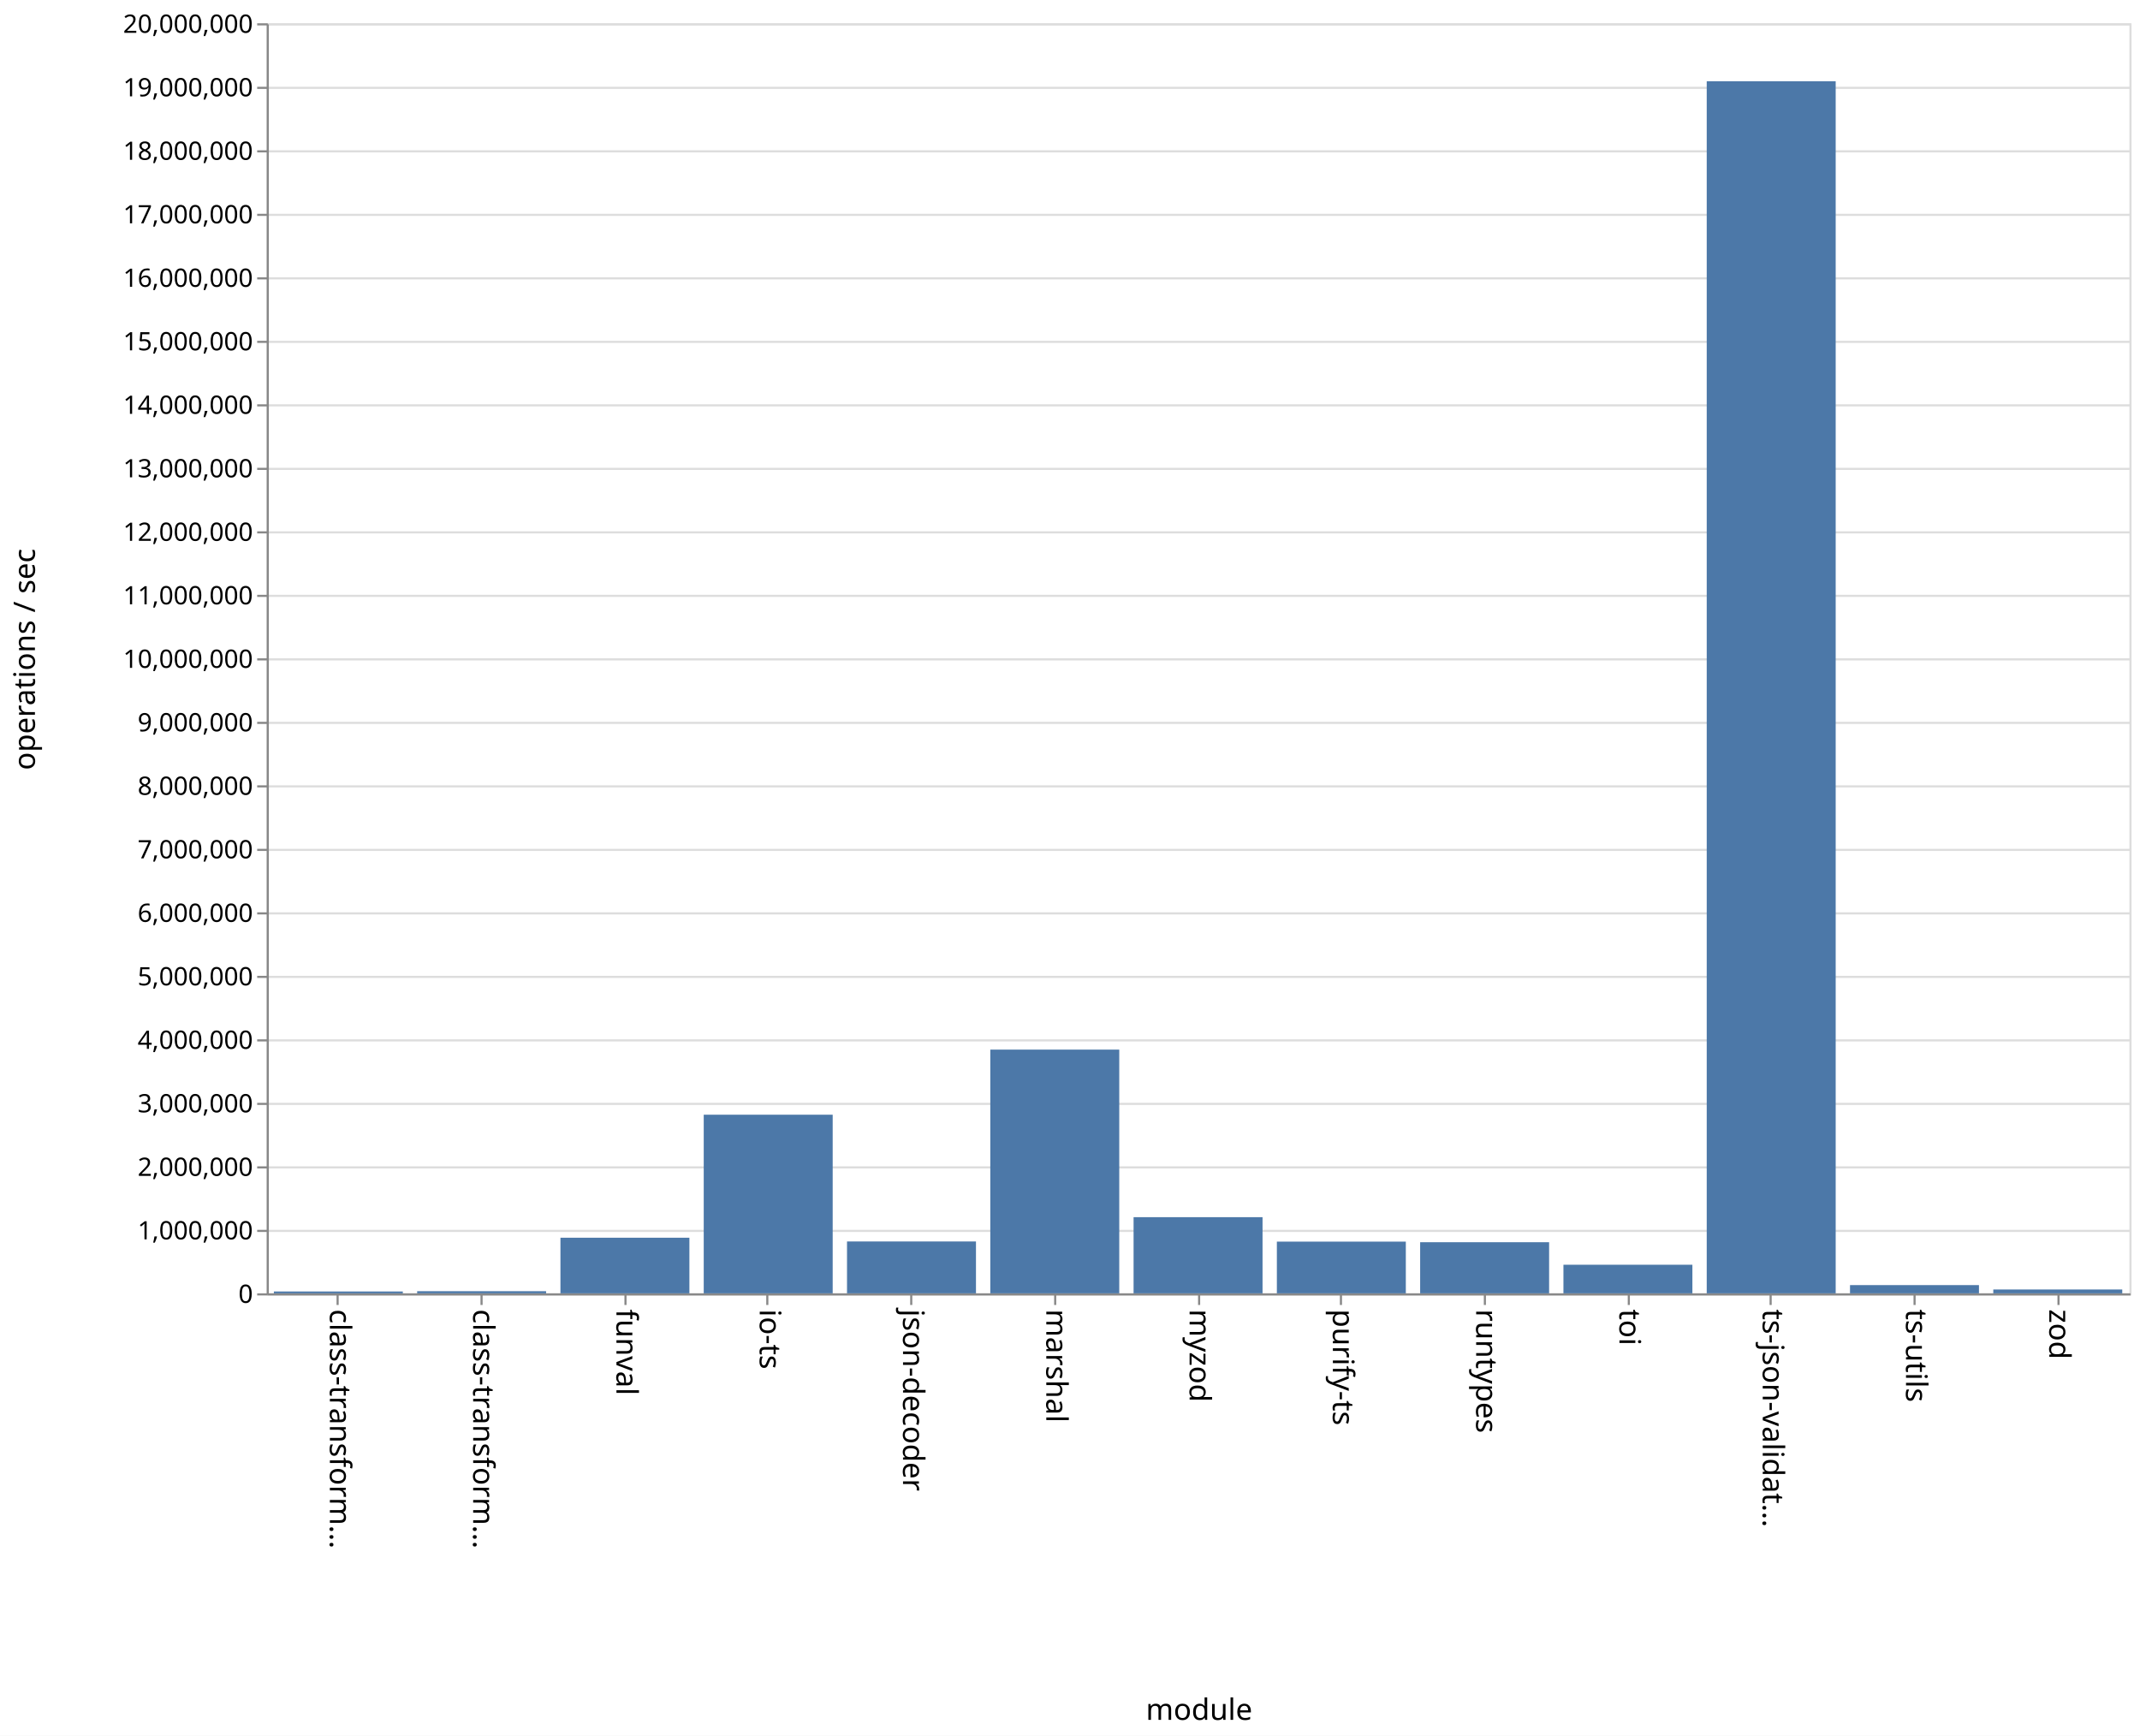
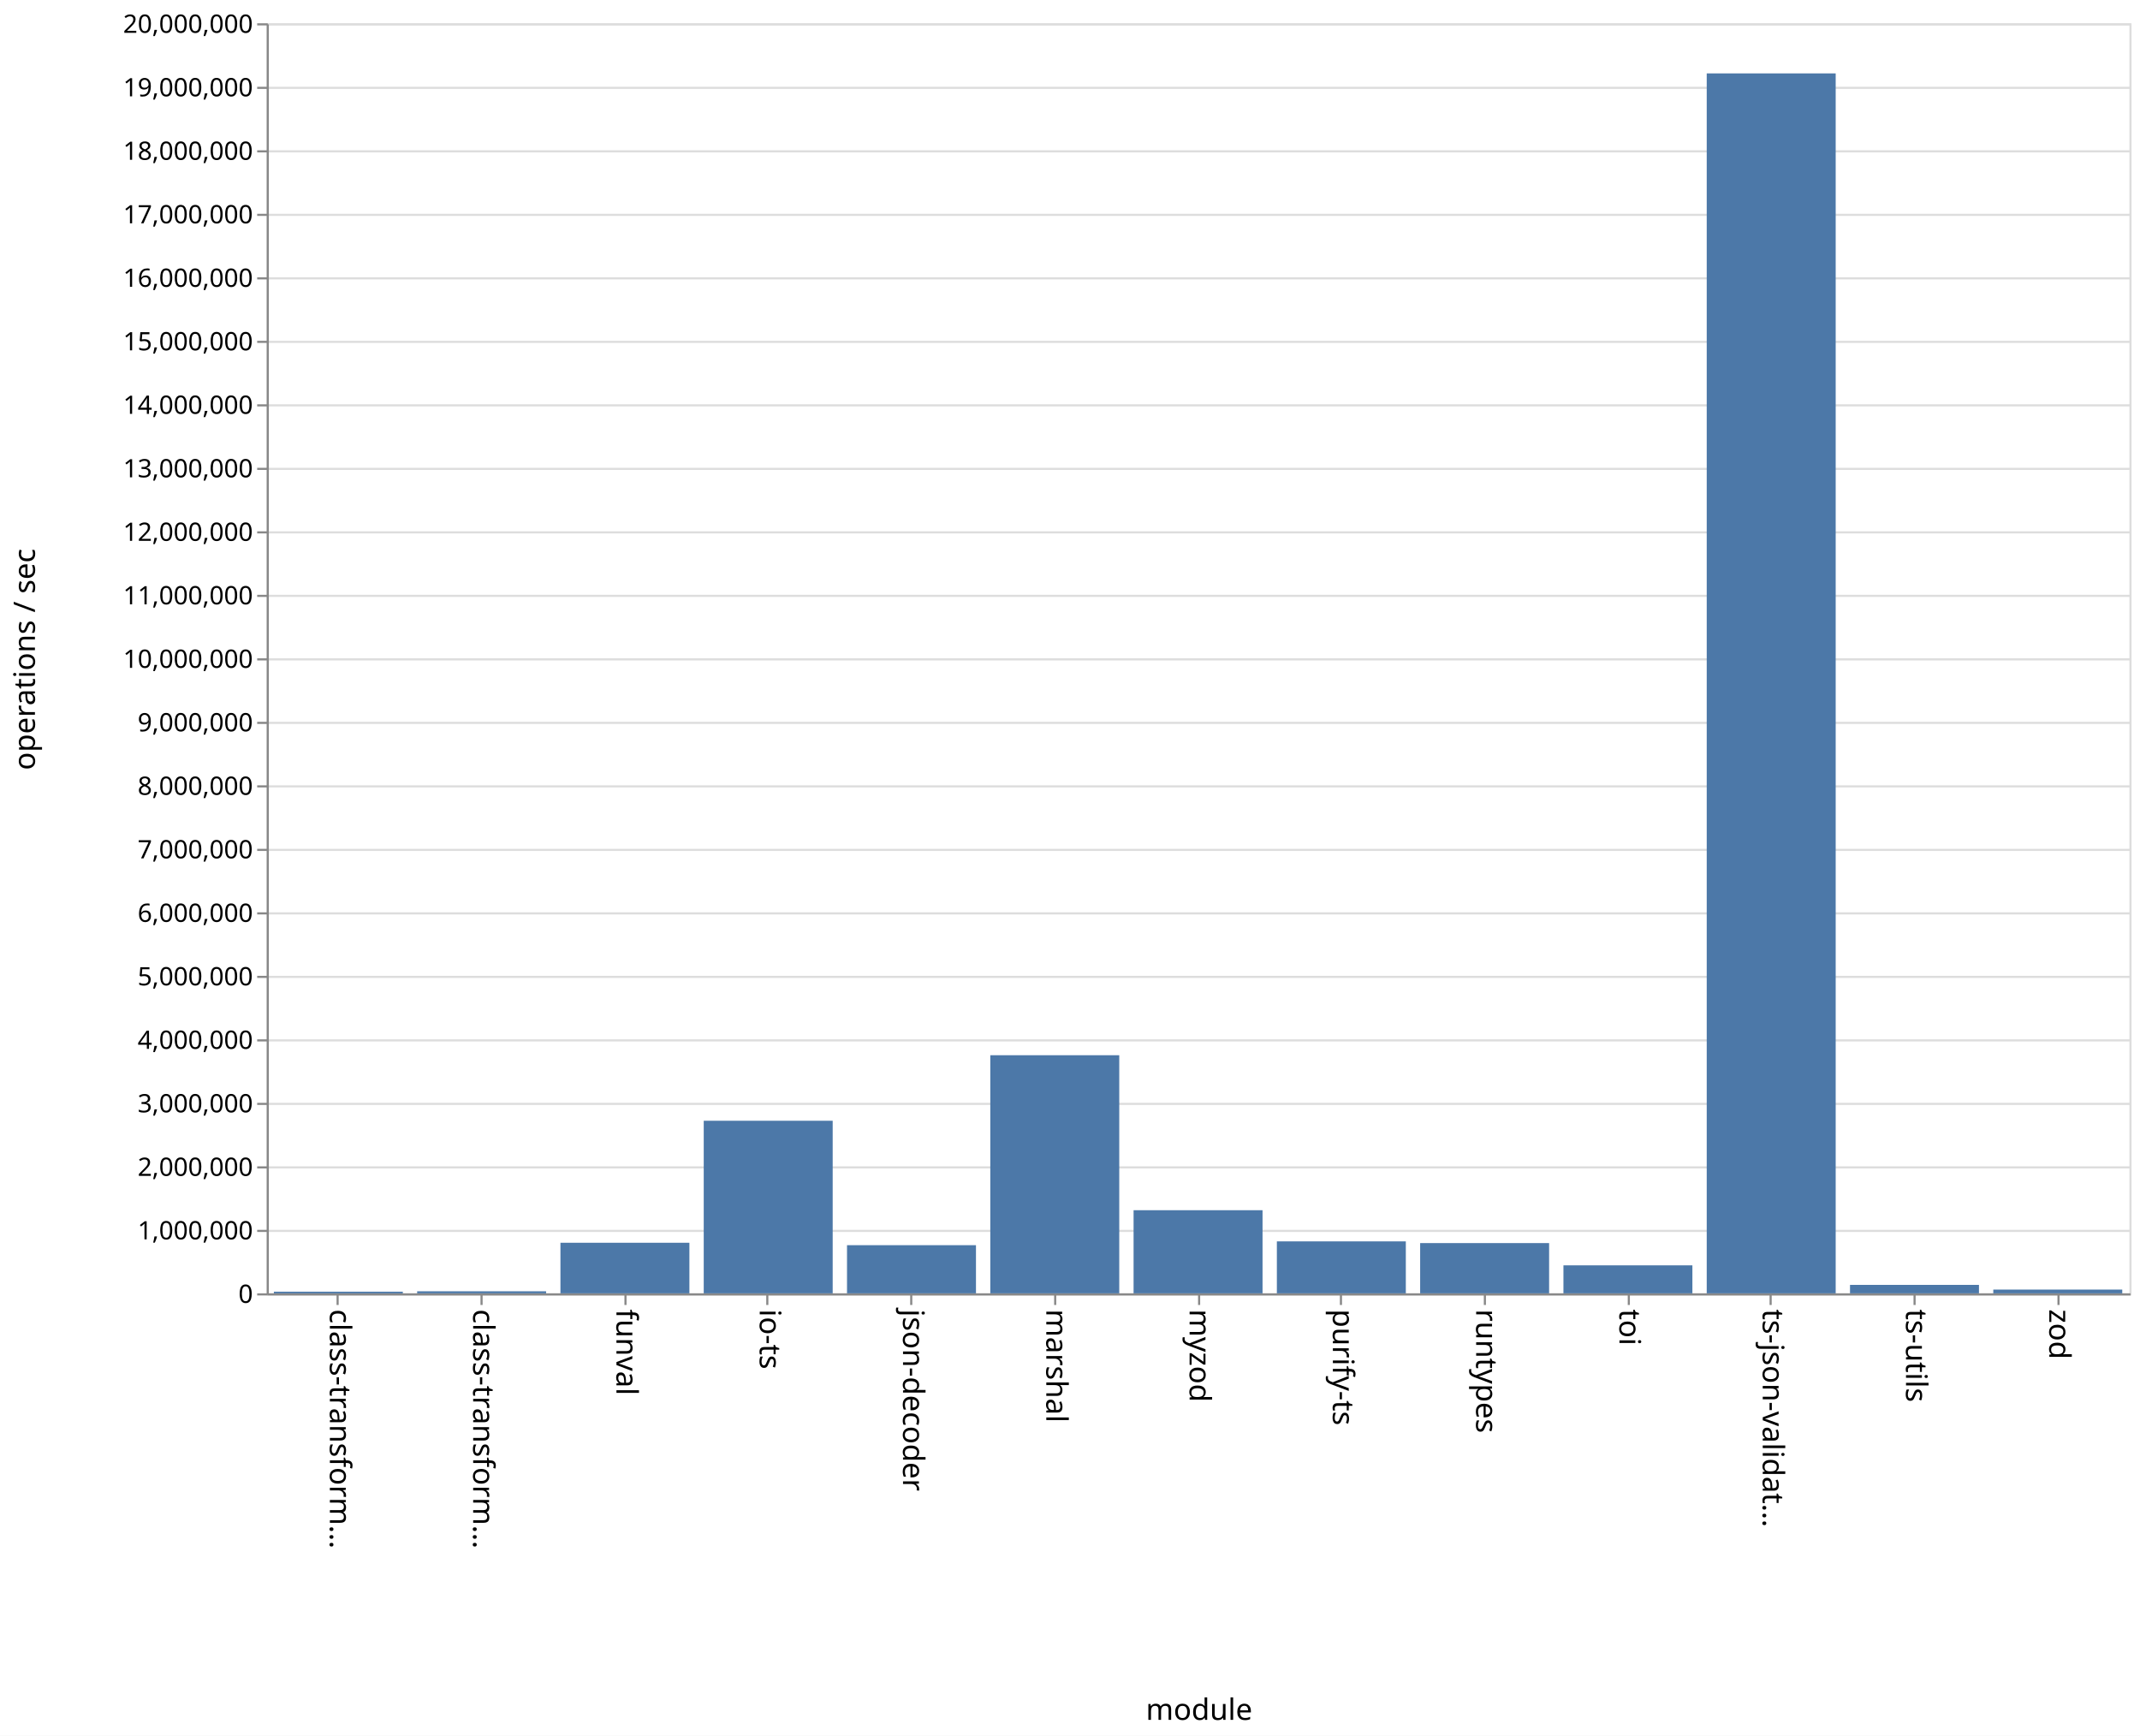
<svg xmlns="http://www.w3.org/2000/svg" class="marks" width="1011" height="820">
  <path fill="#fff" d="M0 0h1011v820H0z" />
  <g class="mark-group role-frame root">
    <path class="background" d="M126.5 11.5h880v600h-880z" fill="none" stroke="#ddd" />
    <g class="mark-group role-axis">
      <path class="background" d="M126.5 11.5z" pointer-events="none" fill="none" />
      <g class="mark-rule role-axis-grid" pointer-events="none" fill="none" stroke="#ddd">
        <path d="M126.5 611.5h880M126.5 581.5h880M126.5 551.5h880M126.5 521.5h880M126.5 491.5h880M126.5 461.5h880M126.5 431.5h880M126.5 401.5h880M126.5 371.5h880M126.5 341.5h880M126.5 311.5h880M126.5 281.5h880M126.5 251.5h880M126.5 221.5h880M126.5 191.5h880M126.5 161.5h880M126.5 131.5h880M126.5 101.5h880M126.5 71.5h880M126.5 41.5h880M126.5 11.5h880" />
      </g>
    </g>
    <g class="mark-group role-axis">
      <path class="background" d="M126.5 611.5z" pointer-events="none" fill="none" />
      <g class="mark-rule role-axis-tick" pointer-events="none" fill="none" stroke="#888">
        <path d="M159.5 611.5v5M227.5 611.5v5M295.5 611.5v5M362.5 611.5v5M430.5 611.5v5M498.5 611.5v5M566.5 611.5v5M633.5 611.5v5M701.5 611.5v5M769.5 611.5v5M836.5 611.5v5M904.5 611.5v5M972.5 611.5v5" />
      </g>
      <g class="mark-text role-axis-label" pointer-events="none" font-family="sans-serif" font-size="14">
        <text transform="rotate(90 -231.327 387.173)">
                    class-transform…
                </text>
        <text transform="rotate(90 -197.48 421.02)">
                    class-transform…
                </text>
        <text transform="rotate(90 -163.635 454.865)">
                    funval
                </text>
        <text transform="rotate(90 -129.788 488.712)">
                    io-ts
                </text>
        <text transform="rotate(90 -95.942 522.558)">
                    json-decoder
                </text>
        <text transform="rotate(90 -62.096 556.404)">
                    marshal
                </text>
        <text transform="rotate(90 -28.25 590.25)">
                    myzod
                </text>
        <text transform="rotate(90 5.596 624.096)">
                    purify-ts
                </text>
        <text transform="rotate(90 39.442 657.942)">
                    runtypes
                </text>
        <text transform="rotate(90 73.288 691.788)">
                    toi
                </text>
        <text transform="rotate(90 107.135 725.635)">
                    ts-json-validat…
                </text>
        <text transform="rotate(90 140.98 759.48)">
                    ts-utils
                </text>
        <text transform="rotate(90 174.827 793.327)">
                    zod
                </text>
      </g>
      <path fill="none" stroke="#888" d="M126.5 611.5h880" pointer-events="none" />
      <text text-anchor="middle" transform="translate(566.5 812.5)" font-family="sans-serif" font-size="14" font-weight="400" pointer-events="none">
                module
            </text>
    </g>
    <g class="mark-group role-axis">
      <path class="background" d="M126.5 11.5z" pointer-events="none" fill="none" />
      <g class="mark-rule role-axis-tick" pointer-events="none" fill="none" stroke="#888">
        <path d="M126.5 611.5h-5M126.5 581.5h-5M126.5 551.5h-5M126.5 521.5h-5M126.5 491.5h-5M126.5 461.5h-5M126.5 431.5h-5M126.5 401.5h-5M126.5 371.5h-5M126.5 341.5h-5M126.5 311.5h-5M126.5 281.5h-5M126.5 251.5h-5M126.5 221.5h-5M126.5 191.5h-5M126.5 161.5h-5M126.5 131.5h-5M126.5 101.5h-5M126.5 71.5h-5M126.5 41.5h-5M126.5 11.5h-5" />
      </g>
      <g class="mark-text role-axis-label" pointer-events="none" text-anchor="end" font-family="sans-serif" font-size="12">
        <text transform="translate(119.5 615.5)">
                    0
                </text>
        <text transform="translate(119.5 585.5)">
                    1,000,000
                </text>
        <text transform="translate(119.5 555.5)">
                    2,000,000
                </text>
        <text transform="translate(119.5 525.5)">
                    3,000,000
                </text>
        <text transform="translate(119.5 495.5)">
                    4,000,000
                </text>
        <text transform="translate(119.5 465.5)">
                    5,000,000
                </text>
        <text transform="translate(119.5 435.5)">
                    6,000,000
                </text>
        <text transform="translate(119.5 405.5)">
                    7,000,000
                </text>
        <text transform="translate(119.5 375.5)">
                    8,000,000
                </text>
        <text transform="translate(119.5 345.5)">
                    9,000,000
                </text>
        <text transform="translate(119.5 315.5)">
                    10,000,000
                </text>
        <text transform="translate(119.5 285.5)">
                    11,000,000
                </text>
        <text transform="translate(119.5 255.5)">
                    12,000,000
                </text>
        <text transform="translate(119.5 225.5)">
                    13,000,000
                </text>
        <text transform="translate(119.5 195.5)">
                    14,000,000
                </text>
        <text transform="translate(119.5 165.5)">
                    15,000,000
                </text>
        <text transform="translate(119.5 135.5)">
                    16,000,000
                </text>
        <text transform="translate(119.5 105.5)">
                    17,000,000
                </text>
        <text transform="translate(119.5 75.5)">
                    18,000,000
                </text>
        <text transform="translate(119.5 45.5)">
                    19,000,000
                </text>
        <text transform="translate(119.5 15.5)">
                    20,000,000
                </text>
      </g>
      <path fill="none" stroke="#888" d="M126.5 611.5v-600" pointer-events="none" />
      <text text-anchor="middle" transform="rotate(-90 164 147.5)" font-family="sans-serif" font-size="14" font-weight="400" pointer-events="none">
                operations / sec
            </text>
    </g>
    <g class="mark-rect role-mark marks" fill="#4c78a8">
-       <path d="M129.385 610.125h60.923V611h-60.923zM197.077 609.992H258V611h-60.923zM264.77 584.728h60.922V611H264.77zM332.462 526.612h60.923V611h-60.923zM400.154 586.495h60.923V611h-60.923zM467.846 495.86h60.923V611h-60.923zM535.538 575.017h60.924V611h-60.924zM603.23 586.568h60.924V611H603.23zM670.923 586.85h60.923V611h-60.923zM738.615 597.49h60.923V611h-60.923zM806.308 38.376h60.923V611h-60.923zM874 607.109h60.923V611H874zM941.692 609.185h60.923V611h-60.923z" />
+       <path d="M129.385 610.219h60.923V611h-60.923zM197.077 610.031H258V611h-60.923zM264.77 587.107h60.922V611H264.77zM332.462 529.466h60.923V611h-60.923zM400.154 588.252h60.923V611h-60.923zM467.846 498.513h60.923V611h-60.923zM535.538 571.73h60.924V611h-60.924zM603.23 586.455h60.924V611H603.23zM670.923 587.26h60.923V611h-60.923zM738.615 597.774h60.923V611h-60.923zM806.308 34.674h60.923V611h-60.923zM874 607.005h60.923V611H874zM941.692 609.224h60.923V611h-60.923z" />
    </g>
  </g>
</svg>
